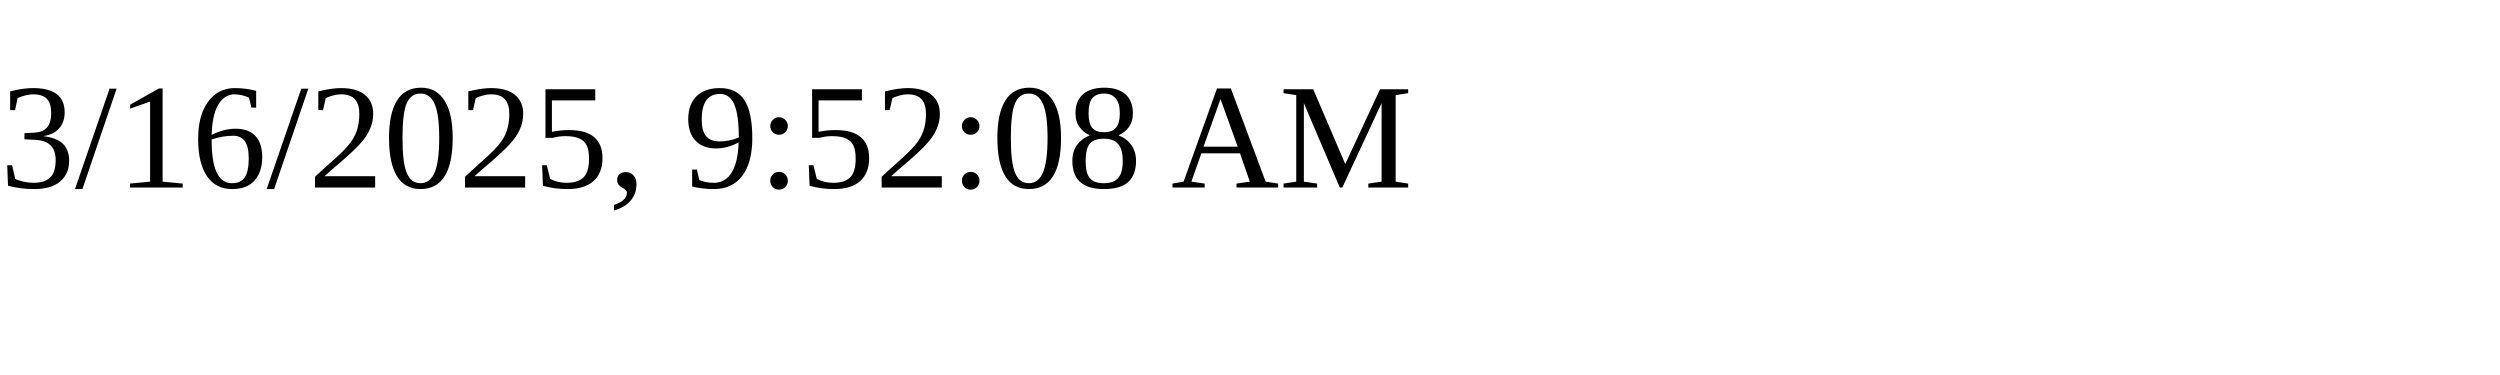
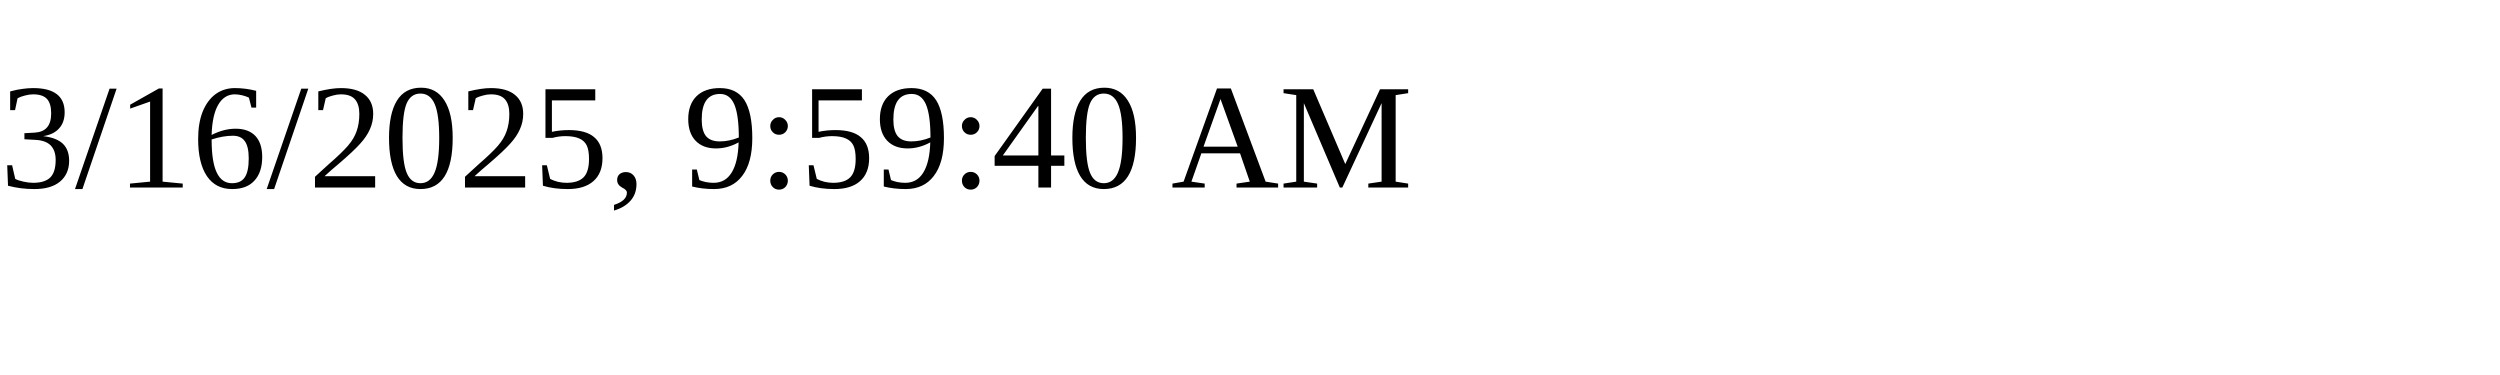
<svg xmlns="http://www.w3.org/2000/svg" height="30" width="200">
-   <text x="0" y="15">3/16/2025, 9:52:08 AM</text>
+   <text x="0" y="15">3/16/2025, 9:59:40 AM</text>
</svg>
